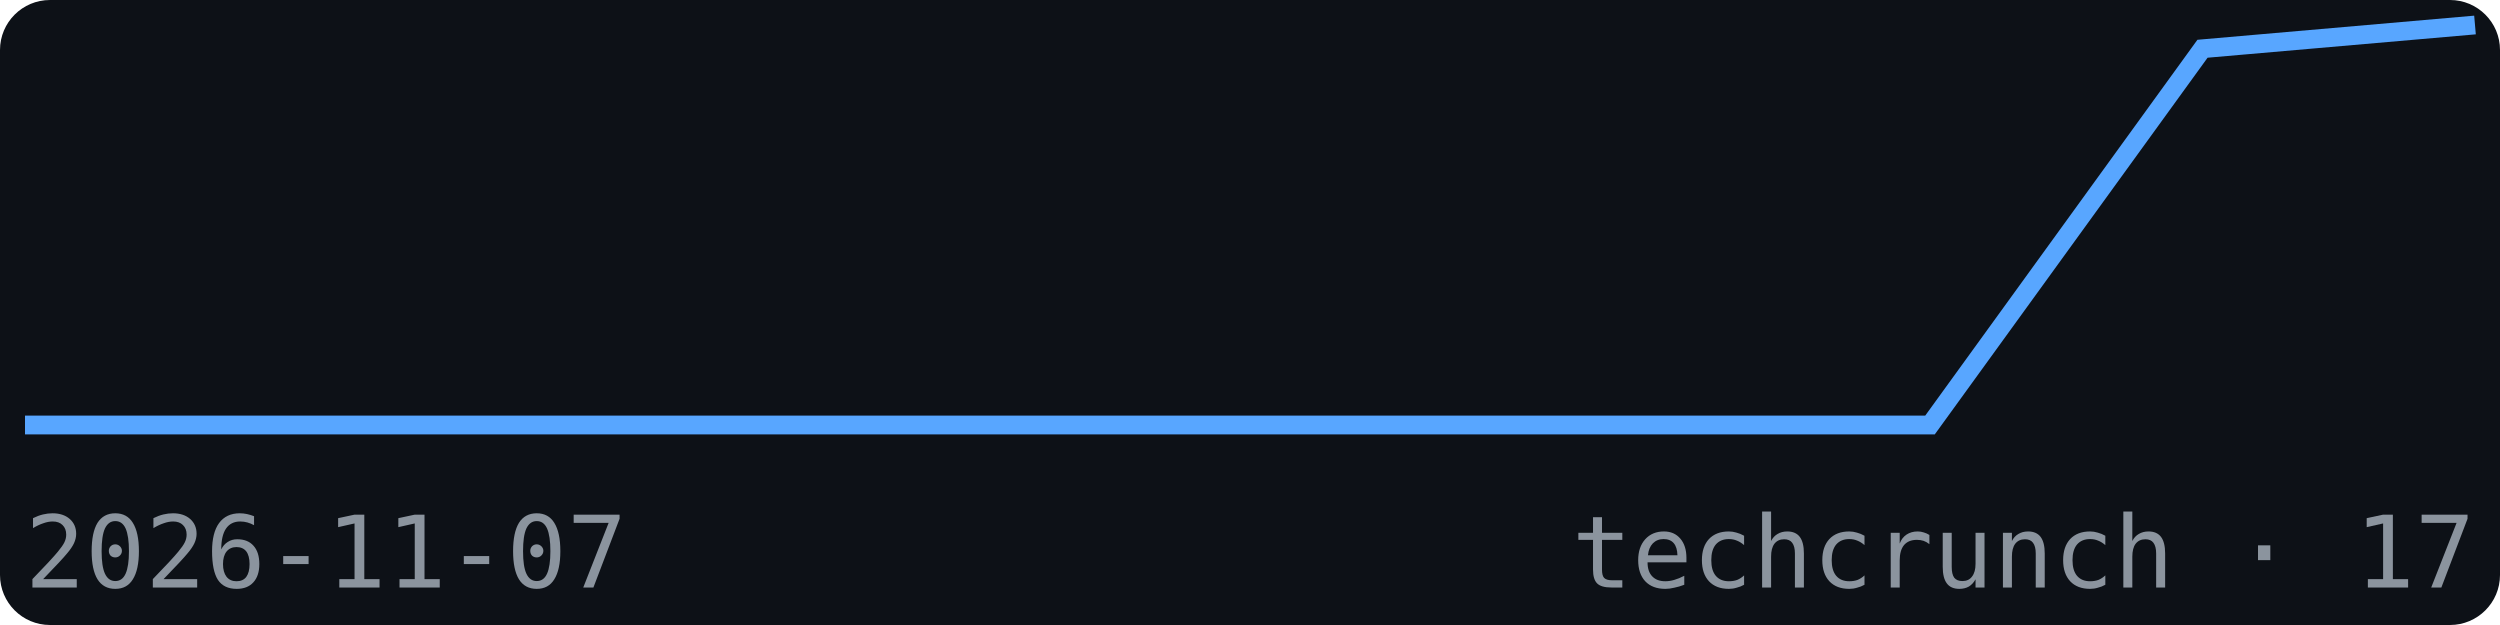
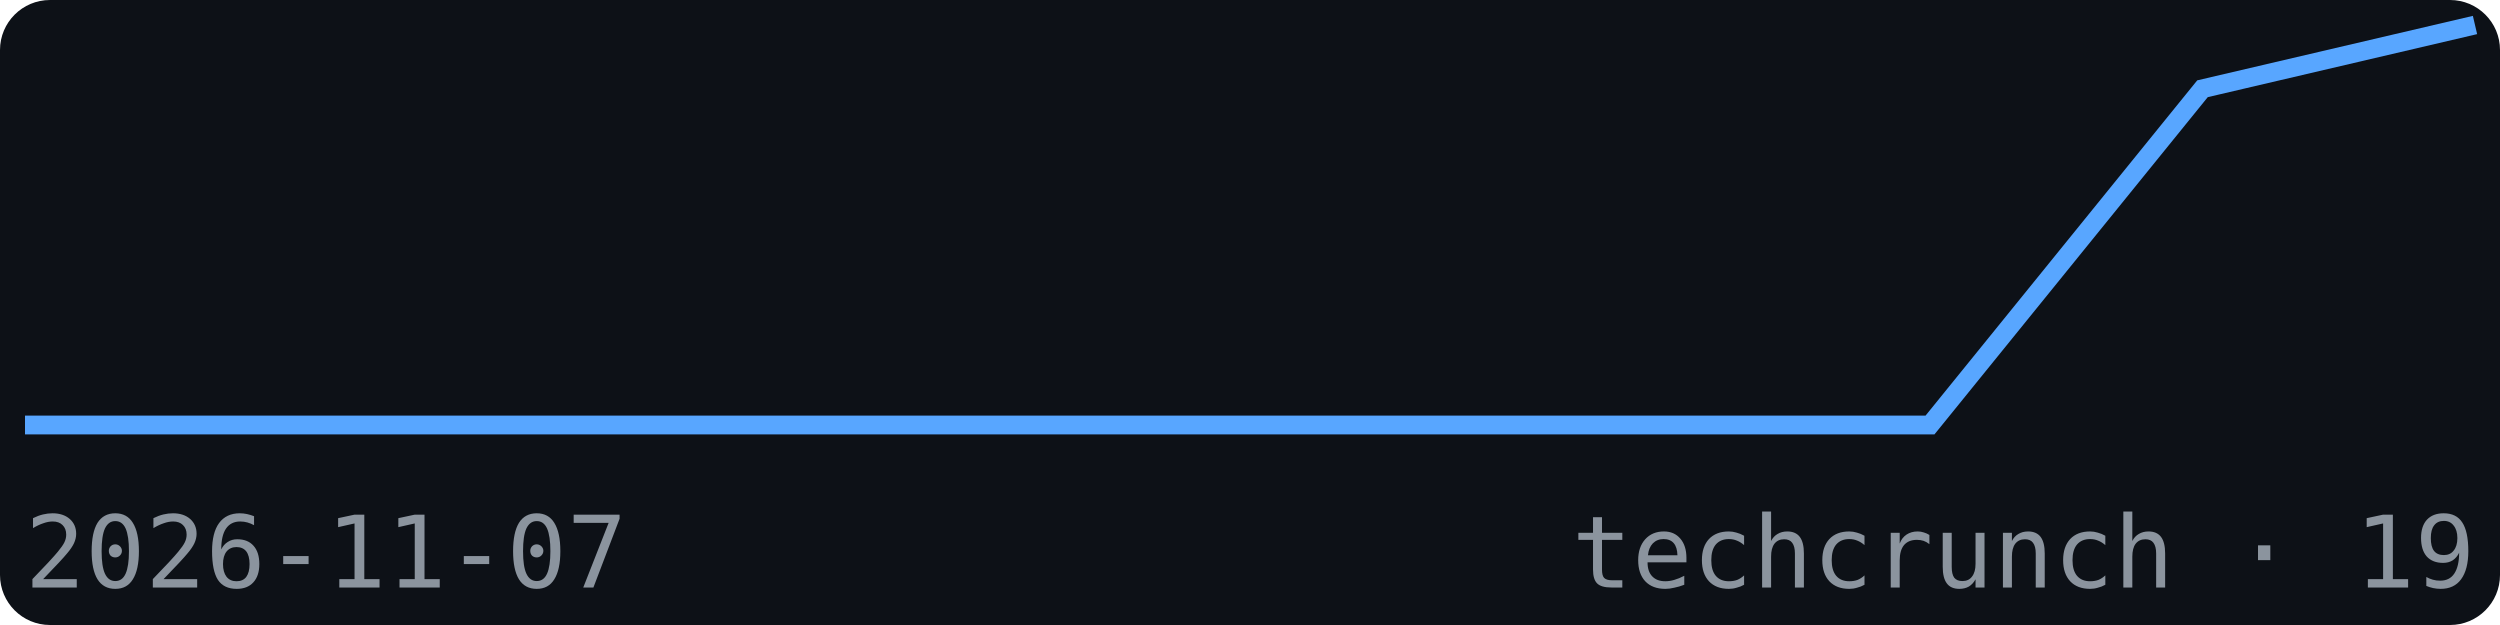
<svg xmlns="http://www.w3.org/2000/svg" width="200" height="50" viewBox="0 0 200 50" font-family="monospace">
  <rect width="200" height="50" fill="#0d1117" rx="4" />
-   <polyline points="2.0,34.0 23.8,34.0 45.6,34.0 67.3,34.0 89.1,34.0 110.9,34.0 132.7,34.0 154.4,34.0 176.2,3.9 198.0,2.0" fill="none" stroke="#58a6ff" stroke-width="1.5" />
+   <polyline points="2.0,34.0 23.8,34.0 45.6,34.0 67.3,34.0 89.1,34.0 110.9,34.0 132.7,34.0 154.4,34.0 176.2,7.1 198.0,2.0" fill="none" stroke="#58a6ff" stroke-width="1.5" />
  <text x="2" y="47" font-size="8" fill="#8b949e">2026-11-07</text>
-   <text x="198" y="47" font-size="8" fill="#8b949e" text-anchor="end">techcrunch · 17</text>
+   <text x="198" y="47" font-size="8" fill="#8b949e" text-anchor="end">techcrunch · 19</text>
</svg>
